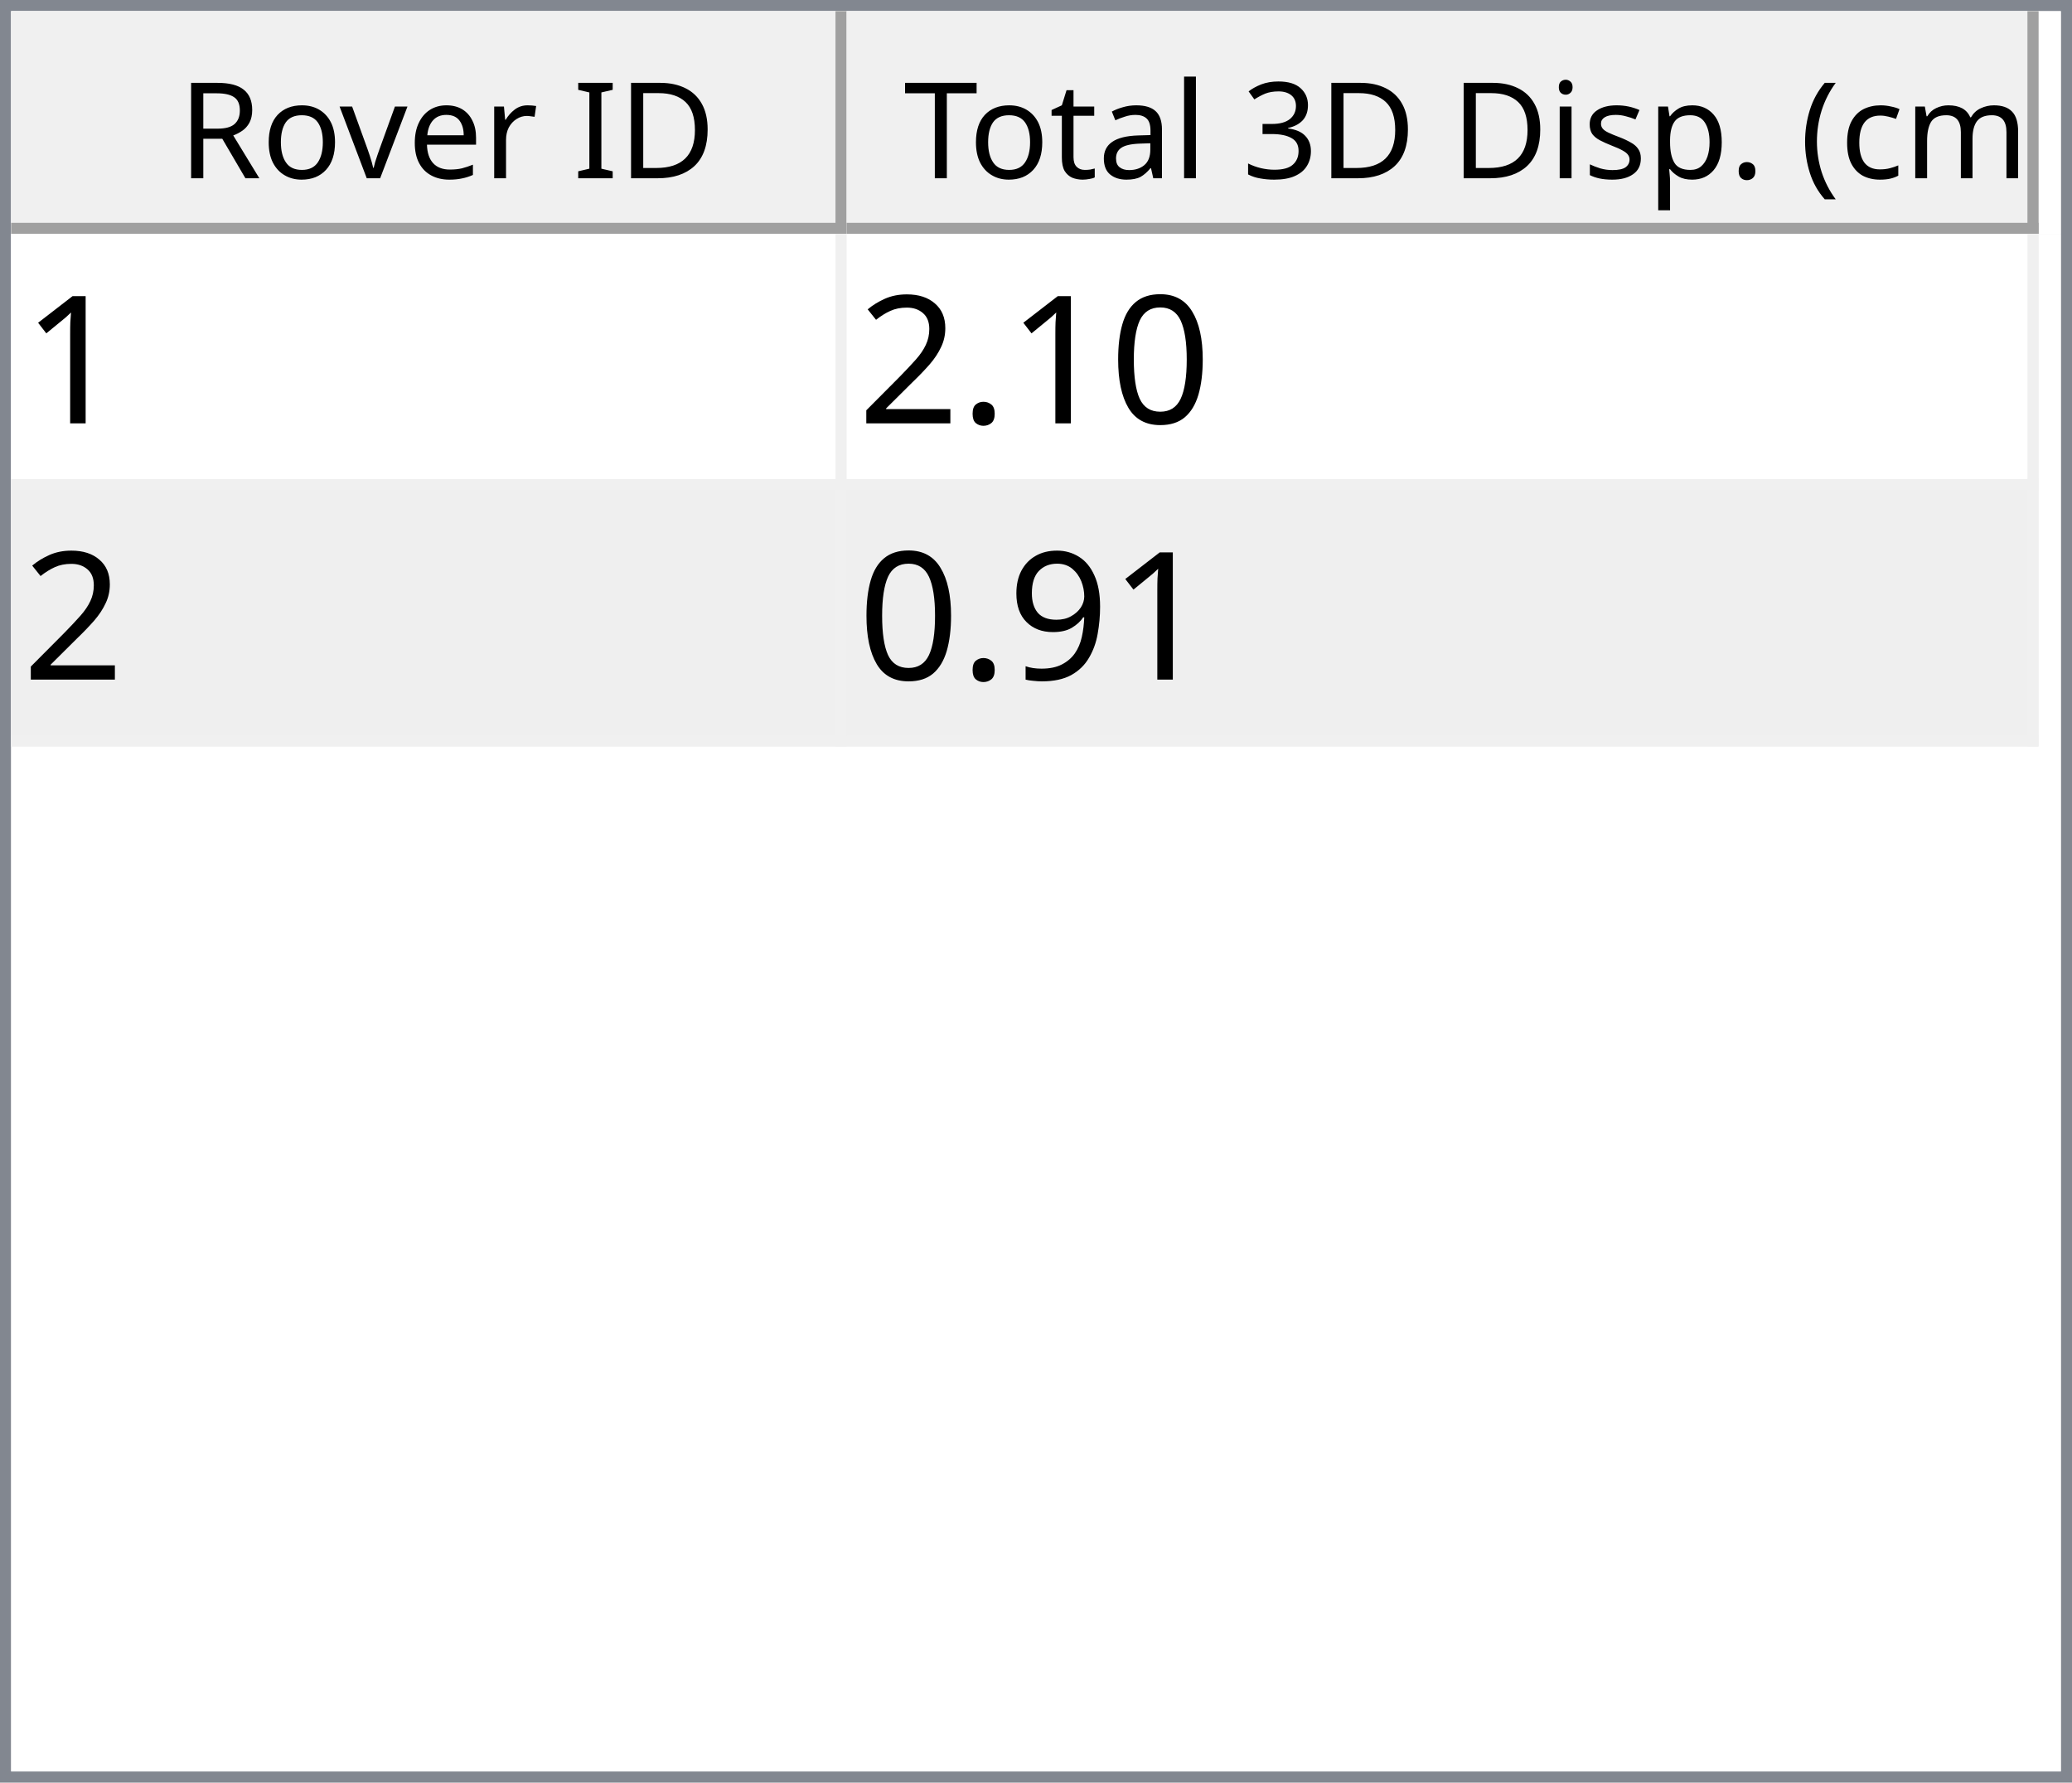
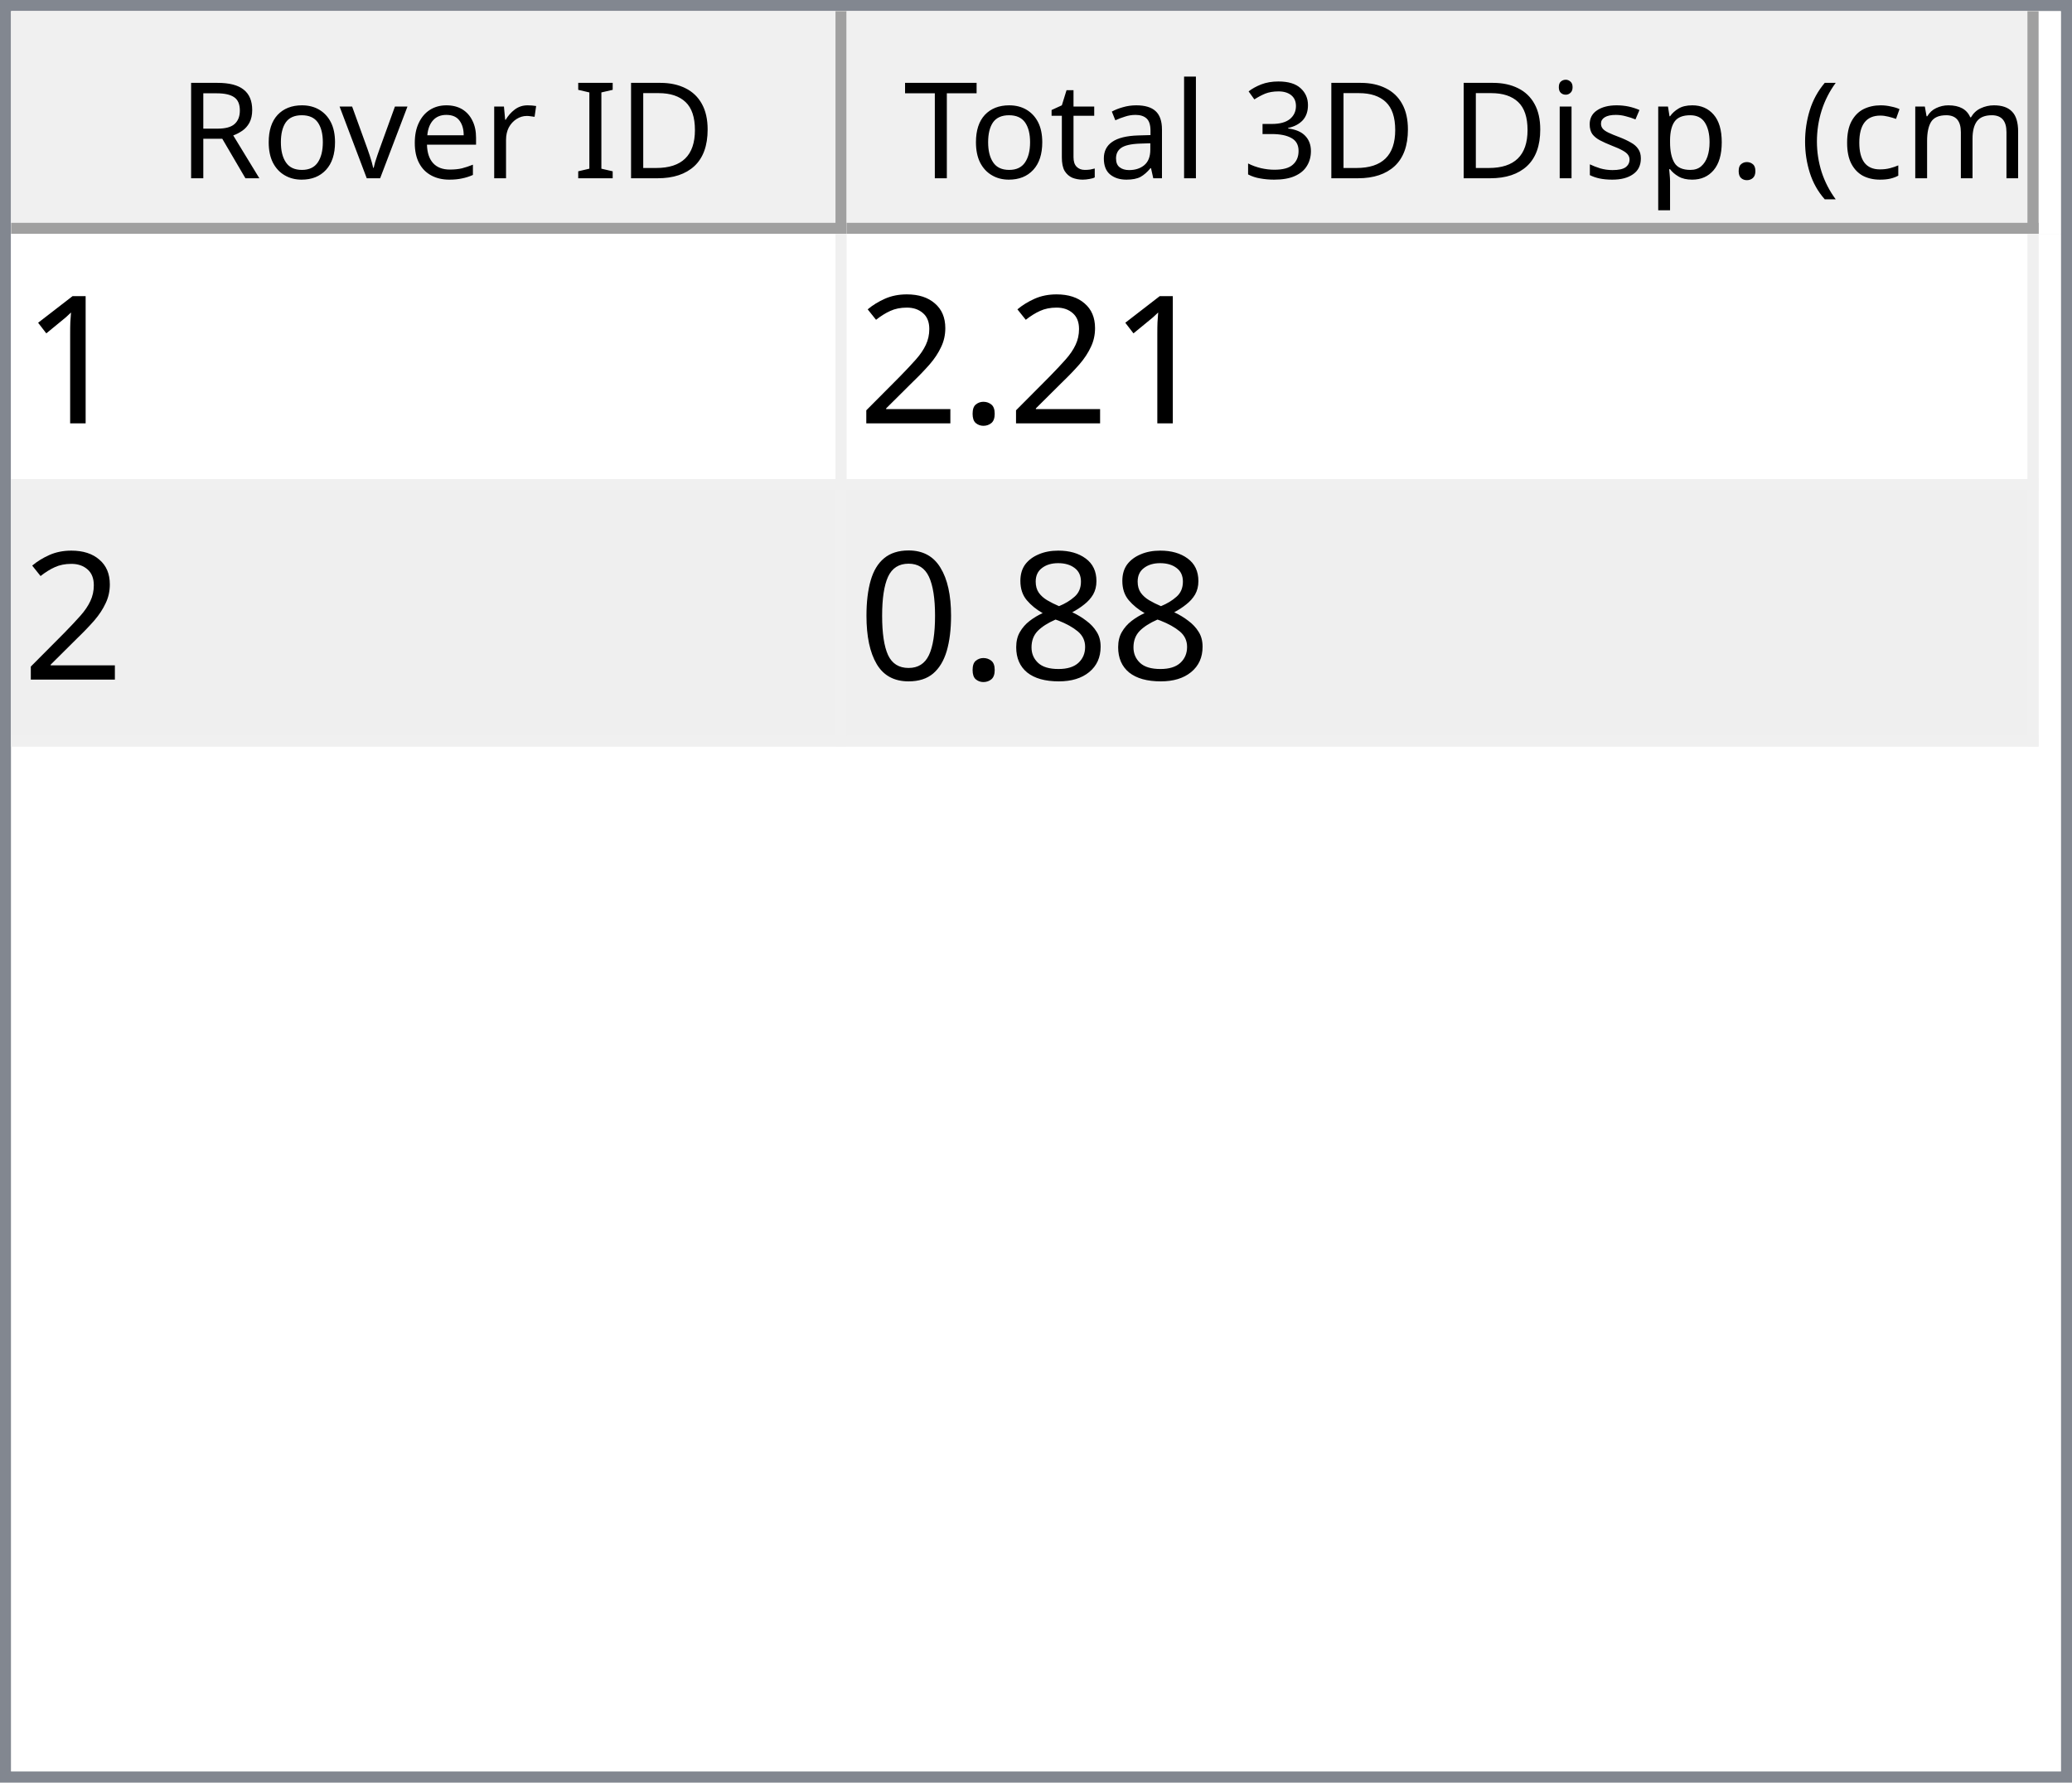
<svg xmlns="http://www.w3.org/2000/svg" style="fill-opacity:1; color-rendering:auto; color-interpolation:auto; text-rendering:auto; stroke:black; stroke-linecap:square; stroke-miterlimit:10; shape-rendering:auto; stroke-opacity:1; fill:black; stroke-dasharray:none; font-weight:normal; stroke-width:1; font-family:'Dialog'; font-style:normal; stroke-linejoin:miter; font-size:12px; stroke-dashoffset:0; image-rendering:auto;" width="186" height="160">
  <defs id="genericDefs" />
  <g>
    <defs id="defs1">
      <clipPath clipPathUnits="userSpaceOnUse" id="clipPath1">
        <path d="M0 0 L186 0 L186 160 L0 160 L0 0 Z" />
      </clipPath>
      <clipPath clipPathUnits="userSpaceOnUse" id="clipPath2">
        <path d="M0 0 L0 160 L186 160 L186 0 Z" />
      </clipPath>
      <clipPath clipPathUnits="userSpaceOnUse" id="clipPath3">
        <path d="M0 0 L0 20 L184 20 L184 0 Z" />
      </clipPath>
      <clipPath clipPathUnits="userSpaceOnUse" id="clipPath4">
        <path d="M0 0 L0 20 L75 20 L75 0 Z" />
      </clipPath>
      <clipPath clipPathUnits="userSpaceOnUse" id="clipPath5">
        <path d="M1 1 L1 19 L74 19 L74 1 Z" />
      </clipPath>
      <clipPath clipPathUnits="userSpaceOnUse" id="clipPath6">
        <path d="M0 0 L0 18 L73 18 L73 0 Z" />
      </clipPath>
      <clipPath clipPathUnits="userSpaceOnUse" id="clipPath7">
        <path d="M-0.5 -0.5 L-0.5 19.5 L74.5 19.5 L74.5 -0.5 Z" />
      </clipPath>
      <clipPath clipPathUnits="userSpaceOnUse" id="clipPath8">
        <path d="M0 0 L0 20 L107 20 L107 0 Z" />
      </clipPath>
      <clipPath clipPathUnits="userSpaceOnUse" id="clipPath9">
        <path d="M1 1 L1 19 L106 19 L106 1 Z" />
      </clipPath>
      <clipPath clipPathUnits="userSpaceOnUse" id="clipPath10">
        <path d="M0 0 L0 18 L105 18 L105 0 Z" />
      </clipPath>
      <clipPath clipPathUnits="userSpaceOnUse" id="clipPath11">
        <path d="M-0.5 -0.5 L-0.5 19.5 L106.5 19.5 L106.5 -0.5 Z" />
      </clipPath>
      <clipPath clipPathUnits="userSpaceOnUse" id="clipPath12">
        <path d="M0 0 L0 138 L184 138 L184 0 Z" />
      </clipPath>
      <clipPath clipPathUnits="userSpaceOnUse" id="clipPath13">
        <path d="M0 0 L0 46 L182 46 L182 0 Z" />
      </clipPath>
      <clipPath clipPathUnits="userSpaceOnUse" id="clipPath14">
        <path d="M-0.5 -0.5 L-0.5 45.5 L181.5 45.5 L181.5 -0.5 Z" />
      </clipPath>
      <clipPath clipPathUnits="userSpaceOnUse" id="clipPath15">
        <path d="M0 0 L0 22 L74 22 L74 0 Z" />
      </clipPath>
      <clipPath clipPathUnits="userSpaceOnUse" id="clipPath16">
        <path d="M0 0 L0 22 L106 22 L106 0 Z" />
      </clipPath>
      <font horiz-adv-x="64.551" id="font1">
        <font-face ascent="107.91" descent="25.098" units-per-em="100" style="font-style:normal; font-family:Segoe UI; font-weight:normal;" />
        <missing-glyph horiz-adv-x="64.551" d="M8.109 0 L8.109 68.266 L56.453 68.266 L56.453 0 L8.109 0 ZM15.328 7.234 L49.219 7.234 L49.219 61.031 L15.328 61.031 L15.328 7.234 Z" />
        <glyph unicode="D" horiz-adv-x="70.117" d="M9.188 0 L9.188 70.016 L28.516 70.016 Q65.531 70.016 65.531 35.891 Q65.531 19.672 55.25 9.836 Q44.969 0 27.734 0 L9.188 0 ZM17.391 62.594 L17.391 7.422 L27.828 7.422 Q41.609 7.422 49.273 14.797 Q56.938 22.172 56.938 35.688 Q56.938 62.594 28.328 62.594 L17.391 62.594 Z" />
        <glyph unicode="I" horiz-adv-x="26.611" d="M17.391 0 L9.188 0 L9.188 70.016 L17.391 70.016 L17.391 0 Z" />
        <glyph unicode=" " horiz-adv-x="27.393" d="" />
        <glyph unicode="r" horiz-adv-x="34.766" d="M34.188 41.891 Q32.078 43.5 28.125 43.5 Q23 43.5 19.555 38.672 Q16.109 33.844 16.109 25.484 L16.109 0 L8.109 0 L8.109 50 L16.109 50 L16.109 39.703 L16.312 39.703 Q18.016 44.969 21.531 47.922 Q25.047 50.875 29.391 50.875 Q32.516 50.875 34.188 50.203 L34.188 41.891 Z" />
        <glyph unicode="e" horiz-adv-x="52.295" d="M48.297 23 L12.984 23 Q13.188 14.656 17.484 10.109 Q21.781 5.562 29.297 5.562 Q37.75 5.562 44.828 11.141 L44.828 3.609 Q38.234 -1.172 27.391 -1.172 Q16.797 -1.172 10.742 5.641 Q4.688 12.453 4.688 24.812 Q4.688 36.469 11.305 43.82 Q17.922 51.172 27.734 51.172 Q37.547 51.172 42.922 44.828 Q48.297 38.484 48.297 27.203 L48.297 23 ZM40.094 29.781 Q40.047 36.719 36.75 40.578 Q33.453 44.438 27.594 44.438 Q21.922 44.438 17.969 40.383 Q14.016 36.328 13.094 29.781 L40.094 29.781 Z" />
        <glyph unicode="v" horiz-adv-x="47.9" d="M47.406 50 L27.484 0 L19.625 0 L0.688 50 L9.469 50 L22.172 13.672 Q23.578 9.672 23.922 6.688 L24.125 6.688 Q24.609 10.453 25.688 13.484 L38.969 50 L47.406 50 Z" />
        <glyph unicode="o" horiz-adv-x="58.594" d="M29 -1.172 Q17.922 -1.172 11.305 5.836 Q4.688 12.844 4.688 24.422 Q4.688 37.016 11.57 44.094 Q18.453 51.172 30.172 51.172 Q41.359 51.172 47.633 44.289 Q53.906 37.406 53.906 25.203 Q53.906 13.234 47.141 6.031 Q40.375 -1.172 29 -1.172 ZM29.594 44.438 Q21.875 44.438 17.383 39.188 Q12.891 33.938 12.891 24.703 Q12.891 15.828 17.43 10.695 Q21.969 5.562 29.594 5.562 Q37.359 5.562 41.531 10.594 Q45.703 15.625 45.703 24.906 Q45.703 34.281 41.531 39.359 Q37.359 44.438 29.594 44.438 Z" />
        <glyph unicode="R" horiz-adv-x="59.814" d="M59.375 0 L49.609 0 L37.891 19.625 Q36.281 22.359 34.766 24.289 Q33.25 26.219 31.664 27.438 Q30.078 28.656 28.25 29.219 Q26.422 29.781 24.125 29.781 L17.391 29.781 L17.391 0 L9.188 0 L9.188 70.016 L30.078 70.016 Q34.672 70.016 38.555 68.867 Q42.438 67.719 45.289 65.375 Q48.141 63.031 49.758 59.547 Q51.375 56.062 51.375 51.375 Q51.375 47.703 50.273 44.656 Q49.172 41.609 47.148 39.211 Q45.125 36.812 42.266 35.133 Q39.406 33.453 35.844 32.516 L35.844 32.328 Q37.594 31.547 38.891 30.547 Q40.188 29.547 41.359 28.18 Q42.531 26.812 43.68 25.078 Q44.828 23.344 46.234 21.047 L59.375 0 ZM17.391 62.594 L17.391 37.203 L28.516 37.203 Q31.594 37.203 34.203 38.133 Q36.812 39.062 38.719 40.797 Q40.625 42.531 41.703 45.047 Q42.781 47.562 42.781 50.688 Q42.781 56.297 39.141 59.445 Q35.5 62.594 28.609 62.594 L17.391 62.594 Z" />
        <glyph unicode=")" horiz-adv-x="30.176" d="M8.297 -15.922 L1.172 -15.922 Q16.406 2.344 16.406 26.812 Q16.406 51.469 1.078 70.016 L8.297 70.016 Q23.531 52.156 23.531 26.703 Q23.531 1.375 8.297 -15.922 Z" />
        <glyph unicode="m" horiz-adv-x="86.133" d="M79.109 0 L71.094 0 L71.094 28.719 Q71.094 37.016 68.531 40.727 Q65.969 44.438 59.906 44.438 Q54.781 44.438 51.195 39.75 Q47.609 35.062 47.609 28.516 L47.609 0 L39.594 0 L39.594 29.688 Q39.594 44.438 28.219 44.438 Q22.953 44.438 19.531 40.016 Q16.109 35.594 16.109 28.516 L16.109 0 L8.109 0 L8.109 50 L16.109 50 L16.109 42.094 L16.312 42.094 Q21.625 51.172 31.844 51.172 Q36.969 51.172 40.773 48.312 Q44.578 45.453 46 40.828 Q51.562 51.172 62.594 51.172 Q79.109 51.172 79.109 30.812 L79.109 0 Z" />
        <glyph unicode="c" horiz-adv-x="46.191" d="M42.188 2.297 Q36.422 -1.172 28.516 -1.172 Q17.828 -1.172 11.258 5.789 Q4.688 12.75 4.688 23.828 Q4.688 36.188 11.766 43.68 Q18.844 51.172 30.672 51.172 Q37.25 51.172 42.281 48.734 L42.281 40.531 Q36.719 44.438 30.375 44.438 Q22.703 44.438 17.797 38.945 Q12.891 33.453 12.891 24.516 Q12.891 15.719 17.508 10.641 Q22.125 5.562 29.891 5.562 Q36.422 5.562 42.188 9.906 L42.188 2.297 Z" />
        <glyph unicode="(" horiz-adv-x="30.176" d="M29.109 -15.922 L21.969 -15.922 Q6.844 1.375 6.844 26.703 Q6.844 52.156 21.969 70.016 L29.203 70.016 Q13.875 51.469 13.875 26.812 Q13.875 2.344 29.109 -15.922 Z" />
        <glyph unicode="." horiz-adv-x="21.68" d="M10.891 -1.078 Q8.641 -1.078 7.055 0.539 Q5.469 2.156 5.469 4.391 Q5.469 6.641 7.055 8.273 Q8.641 9.906 10.891 9.906 Q13.188 9.906 14.797 8.273 Q16.406 6.641 16.406 4.391 Q16.406 2.156 14.797 0.539 Q13.188 -1.078 10.891 -1.078 Z" />
        <glyph unicode="p" horiz-adv-x="58.789" d="M16.312 7.234 L16.109 7.234 L16.109 -23 L8.109 -23 L8.109 50 L16.109 50 L16.109 41.219 L16.312 41.219 Q22.219 51.172 33.594 51.172 Q43.266 51.172 48.688 44.461 Q54.109 37.75 54.109 26.469 Q54.109 13.922 48 6.375 Q41.891 -1.172 31.297 -1.172 Q21.578 -1.172 16.312 7.234 ZM16.109 27.391 L16.109 20.406 Q16.109 14.203 20.141 9.883 Q24.172 5.562 30.375 5.562 Q37.641 5.562 41.773 11.133 Q45.906 16.703 45.906 26.609 Q45.906 34.969 42.047 39.703 Q38.188 44.438 31.594 44.438 Q24.609 44.438 20.359 39.578 Q16.109 34.719 16.109 27.391 Z" />
        <glyph unicode="s" horiz-adv-x="42.432" d="M5.078 1.812 L5.078 10.406 Q11.625 5.562 19.484 5.562 Q30.031 5.562 30.031 12.594 Q30.031 14.594 29.125 15.992 Q28.219 17.391 26.68 18.461 Q25.141 19.531 23.07 20.383 Q21 21.234 18.609 22.172 Q15.281 23.484 12.766 24.828 Q10.25 26.172 8.57 27.859 Q6.891 29.547 6.031 31.695 Q5.172 33.844 5.172 36.719 Q5.172 40.234 6.789 42.945 Q8.406 45.656 11.086 47.484 Q13.766 49.312 17.211 50.242 Q20.656 51.172 24.312 51.172 Q30.812 51.172 35.938 48.922 L35.938 40.828 Q30.422 44.438 23.25 44.438 Q21 44.438 19.195 43.922 Q17.391 43.406 16.094 42.477 Q14.797 41.547 14.086 40.258 Q13.375 38.969 13.375 37.406 Q13.375 35.453 14.086 34.133 Q14.797 32.812 16.164 31.789 Q17.531 30.766 19.484 29.938 Q21.438 29.109 23.922 28.125 Q27.25 26.859 29.883 25.516 Q32.516 24.172 34.375 22.484 Q36.234 20.797 37.234 18.602 Q38.234 16.406 38.234 13.375 Q38.234 9.672 36.602 6.938 Q34.969 4.203 32.234 2.398 Q29.5 0.594 25.93 -0.289 Q22.359 -1.172 18.453 -1.172 Q10.75 -1.172 5.078 1.812 Z" />
        <glyph unicode="i" horiz-adv-x="24.219" d="M12.203 62.703 Q10.062 62.703 8.547 64.164 Q7.031 65.625 7.031 67.875 Q7.031 70.125 8.547 71.609 Q10.062 73.094 12.203 73.094 Q14.406 73.094 15.945 71.609 Q17.484 70.125 17.484 67.875 Q17.484 65.719 15.945 64.211 Q14.406 62.703 12.203 62.703 ZM16.109 0 L8.109 0 L8.109 50 L16.109 50 L16.109 0 Z" />
        <glyph unicode="3" horiz-adv-x="53.906" d="M46.531 19.828 Q46.531 15.094 44.75 11.211 Q42.969 7.328 39.719 4.57 Q36.469 1.812 31.93 0.297 Q27.391 -1.219 21.922 -1.219 Q11.922 -1.219 6 2.594 L6 11.188 Q13.094 5.609 22.219 5.609 Q25.875 5.609 28.828 6.539 Q31.781 7.469 33.906 9.227 Q36.031 10.984 37.18 13.477 Q38.328 15.969 38.328 19.094 Q38.328 32.812 18.797 32.812 L12.984 32.812 L12.984 39.594 L18.5 39.594 Q35.797 39.594 35.797 52.484 Q35.797 64.406 22.609 64.406 Q15.188 64.406 8.688 59.422 L8.688 67.188 Q15.375 71.188 24.609 71.188 Q29 71.188 32.57 69.969 Q36.141 68.75 38.68 66.555 Q41.219 64.359 42.609 61.281 Q44 58.203 44 54.5 Q44 40.672 30.031 36.719 L30.031 36.531 Q33.594 36.141 36.625 34.797 Q39.656 33.453 41.852 31.305 Q44.047 29.156 45.289 26.25 Q46.531 23.344 46.531 19.828 Z" />
        <glyph unicode="l" horiz-adv-x="24.219" d="M16.109 0 L8.109 0 L8.109 74.031 L16.109 74.031 L16.109 0 Z" />
        <glyph unicode="a" horiz-adv-x="50.879" d="M43.891 0 L35.891 0 L35.891 7.812 L35.688 7.812 Q30.469 -1.172 20.312 -1.172 Q12.844 -1.172 8.617 2.781 Q4.391 6.734 4.391 13.281 Q4.391 27.297 20.906 29.594 L35.891 31.688 Q35.891 44.438 25.594 44.438 Q16.547 44.438 9.281 38.281 L9.281 46.484 Q16.656 51.172 26.266 51.172 Q43.891 51.172 43.891 32.516 L43.891 0 ZM35.891 25.297 L23.828 23.641 Q18.266 22.859 15.43 20.875 Q12.594 18.891 12.594 13.875 Q12.594 10.203 15.211 7.883 Q17.828 5.562 22.172 5.562 Q28.125 5.562 32.008 9.742 Q35.891 13.922 35.891 20.312 L35.891 25.297 Z" />
        <glyph unicode="t" horiz-adv-x="33.887" d="M31.297 0.484 Q28.469 -1.078 23.828 -1.078 Q10.688 -1.078 10.688 13.578 L10.688 43.172 L2.094 43.172 L2.094 50 L10.688 50 L10.688 62.203 L18.703 64.797 L18.703 50 L31.297 50 L31.297 43.172 L18.703 43.172 L18.703 14.984 Q18.703 9.969 20.414 7.82 Q22.125 5.672 26.078 5.672 Q29.109 5.672 31.297 7.328 L31.297 0.484 Z" />
        <glyph unicode="T" horiz-adv-x="52.393" d="M50.594 62.594 L30.375 62.594 L30.375 0 L22.172 0 L22.172 62.594 L2 62.594 L2 70.016 L50.594 70.016 L50.594 62.594 Z" />
      </font>
      <font horiz-adv-x="75.0" id="font2">
        <font-face ascent="100.537" descent="21.973" units-per-em="100" style="font-style:normal; font-family:sans-serif; font-weight:normal;" />
        <missing-glyph horiz-adv-x="75.0" d="M12.5 0 L12.5 62.5 L62.5 62.5 L62.5 0 L12.5 0 ZM14.062 1.562 L60.938 1.562 L60.938 60.938 L14.062 60.938 L14.062 1.562 Z" />
        <glyph unicode="1" horiz-adv-x="55.615" d="M37.25 0 L28.469 0 L28.469 56 Q25.297 52.984 20.141 49.953 Q14.984 46.922 10.891 45.406 L10.891 53.906 Q18.266 57.375 23.781 62.305 Q29.297 67.234 31.594 71.875 L37.25 71.875 L37.25 0 Z" />
-         <glyph unicode="0" horiz-adv-x="55.615" d="M4.156 35.297 Q4.156 48 6.766 55.742 Q9.375 63.484 14.523 67.68 Q19.672 71.875 27.484 71.875 Q33.25 71.875 37.594 69.555 Q41.938 67.234 44.773 62.867 Q47.609 58.5 49.219 52.227 Q50.828 45.953 50.828 35.297 Q50.828 22.703 48.242 14.969 Q45.656 7.234 40.508 3.008 Q35.359 -1.219 27.484 -1.219 Q17.141 -1.219 11.234 6.203 Q4.156 15.141 4.156 35.297 ZM13.188 35.297 Q13.188 17.672 17.312 11.836 Q21.438 6 27.484 6 Q33.547 6 37.672 11.859 Q41.797 17.719 41.797 35.297 Q41.797 52.984 37.672 58.789 Q33.547 64.594 27.391 64.594 Q21.344 64.594 17.719 59.469 Q13.188 52.938 13.188 35.297 Z" />
        <glyph unicode="." horiz-adv-x="27.783" d="M9.078 0 L9.078 10.016 L19.094 10.016 L19.094 0 L9.078 0 Z" />
        <glyph unicode="2" horiz-adv-x="55.615" d="M50.344 8.453 L50.344 0 L3.031 0 Q2.938 3.172 4.047 6.109 Q5.859 10.938 9.836 15.625 Q13.812 20.312 21.344 26.469 Q33.016 36.031 37.117 41.625 Q41.219 47.219 41.219 52.203 Q41.219 57.422 37.477 61.008 Q33.734 64.594 27.734 64.594 Q21.391 64.594 17.578 60.789 Q13.766 56.984 13.719 50.25 L4.688 51.172 Q5.609 61.281 11.664 66.578 Q17.719 71.875 27.938 71.875 Q38.234 71.875 44.242 66.164 Q50.25 60.453 50.25 52 Q50.25 47.703 48.492 43.555 Q46.734 39.406 42.656 34.812 Q38.578 30.219 29.109 22.219 Q21.188 15.578 18.945 13.211 Q16.703 10.844 15.234 8.453 L50.344 8.453 Z" />
-         <glyph unicode="9" horiz-adv-x="55.615" d="M5.469 16.547 L13.922 17.328 Q14.984 11.375 18.016 8.688 Q21.047 6 25.781 6 Q29.828 6 32.883 7.859 Q35.938 9.719 37.891 12.82 Q39.844 15.922 41.164 21.195 Q42.484 26.469 42.484 31.938 Q42.484 32.516 42.438 33.688 Q39.797 29.5 35.234 26.883 Q30.672 24.266 25.344 24.266 Q16.453 24.266 10.305 30.711 Q4.156 37.156 4.156 47.703 Q4.156 58.594 10.578 65.234 Q17 71.875 26.656 71.875 Q33.641 71.875 39.43 68.117 Q45.219 64.359 48.219 57.398 Q51.219 50.438 51.219 37.25 Q51.219 23.531 48.242 15.406 Q45.266 7.281 39.383 3.031 Q33.5 -1.219 25.594 -1.219 Q17.188 -1.219 11.867 3.445 Q6.547 8.109 5.469 16.547 ZM41.453 48.141 Q41.453 55.719 37.43 60.156 Q33.406 64.594 27.734 64.594 Q21.875 64.594 17.531 59.812 Q13.188 55.031 13.188 47.406 Q13.188 40.578 17.312 36.305 Q21.438 32.031 27.484 32.031 Q33.594 32.031 37.523 36.305 Q41.453 40.578 41.453 48.141 Z" />
+         <glyph unicode="8" horiz-adv-x="55.615" d="M17.672 38.812 Q12.203 40.828 9.57 44.539 Q6.938 48.25 6.938 53.422 Q6.938 61.234 12.555 66.555 Q18.172 71.875 27.484 71.875 Q36.859 71.875 42.578 66.43 Q48.297 60.984 48.297 53.172 Q48.297 48.188 45.68 44.508 Q43.062 40.828 37.75 38.812 Q44.344 36.672 47.781 31.883 Q51.219 27.094 51.219 20.453 Q51.219 11.281 44.727 5.031 Q38.234 -1.219 27.641 -1.219 Q17.047 -1.219 10.547 5.055 Q4.047 11.328 4.047 20.703 Q4.047 27.688 7.594 32.398 Q11.141 37.109 17.672 38.812 ZM15.922 53.719 Q15.922 48.641 19.195 45.414 Q22.469 42.188 27.688 42.188 Q32.766 42.188 36.016 45.383 Q39.266 48.578 39.266 53.219 Q39.266 58.062 35.914 61.359 Q32.562 64.656 27.594 64.656 Q22.562 64.656 19.242 61.43 Q15.922 58.203 15.922 53.719 ZM13.094 20.656 Q13.094 16.891 14.875 13.375 Q16.656 9.859 20.172 7.93 Q23.688 6 27.734 6 Q34.031 6 38.133 10.055 Q42.234 14.109 42.234 20.359 Q42.234 26.703 38.016 30.859 Q33.797 35.016 27.438 35.016 Q21.234 35.016 17.164 30.914 Q13.094 26.812 13.094 20.656 Z" />
+         <glyph unicode="0" horiz-adv-x="55.615" d="M4.156 35.297 Q4.156 48 6.766 55.742 Q9.375 63.484 14.523 67.68 Q19.672 71.875 27.484 71.875 Q33.25 71.875 37.594 69.555 Q41.938 67.234 44.773 62.867 Q47.609 58.5 49.219 52.227 Q50.828 45.953 50.828 35.297 Q50.828 22.703 48.242 14.969 Q45.656 7.234 40.508 3.008 Q35.359 -1.219 27.484 -1.219 Q17.141 -1.219 11.234 6.203 Q4.156 15.141 4.156 35.297 ZM13.188 35.297 Q13.188 17.672 17.312 11.836 Q21.438 6 27.484 6 Q33.547 6 37.672 11.859 Q41.797 17.719 41.797 35.297 Q41.797 52.984 37.672 58.789 Q33.547 64.594 27.391 64.594 Q21.344 64.594 17.719 59.469 Q13.188 52.938 13.188 35.297 Z" />
      </font>
    </defs>
    <g style="fill:white; stroke:white;">
      <rect x="0" y="0" width="186" style="clip-path:url(#clipPath1); stroke:none;" height="160" />
    </g>
    <g style="fill:white; text-rendering:optimizeSpeed; color-rendering:optimizeSpeed; image-rendering:optimizeSpeed; shape-rendering:crispEdges; stroke:white; color-interpolation:sRGB;">
      <rect x="0" width="186" height="160" y="0" style="stroke:none;" />
      <path style="stroke:none;" d="M0 160 L186 160 L186 0 L0 0 Z" />
    </g>
    <g style="fill:rgb(240,240,240); font-family:'Segoe UI'; stroke:rgb(240,240,240);">
      <rect x="0" y="0" width="186" style="clip-path:url(#clipPath2); stroke:none;" height="160" />
    </g>
    <g style="fill:rgb(130,135,144); font-family:'Segoe UI'; stroke:rgb(130,135,144);">
      <path d="M0 0 L186 0 L186 160 L0 160 L0 0 ZM1 1 L185 1 L185 159 L1 159 L1 1 Z" style="fill-rule:evenodd; clip-path:url(#clipPath2); stroke:none;" />
    </g>
    <g style="fill:white; font-family:'Segoe UI'; stroke:white;" transform="translate(1,1)">
      <rect x="0" y="0" width="184" style="clip-path:url(#clipPath3); stroke:none;" height="20" />
    </g>
    <g style="fill:rgb(240,240,240); font-family:'Segoe UI'; stroke:rgb(240,240,240);" transform="translate(1,1)">
      <rect x="0" y="0" width="75" style="clip-path:url(#clipPath4); stroke:none;" height="20" />
    </g>
    <g style="font-family:'Segoe UI';" transform="translate(2,2)">
      <text x="14" xml:space="preserve" y="14" style="clip-path:url(#clipPath6); stroke:none;">Rover ID</text>
    </g>
    <g style="fill:rgb(160,160,160); font-family:'Segoe UI'; stroke:rgb(160,160,160); stroke-linejoin:bevel;" transform="translate(1.5,1.5)">
      <line x1="74" x2="74" y1="0" style="fill:none; clip-path:url(#clipPath7);" y2="19" />
    </g>
    <g style="fill:rgb(160,160,160); font-family:'Segoe UI'; stroke:rgb(160,160,160); stroke-linejoin:bevel;" transform="matrix(1,0,0,1,1,1) translate(0.5,0.5)">
      <line x1="0" x2="74" y1="19" style="fill:none; clip-path:url(#clipPath7);" y2="19" />
    </g>
    <g style="fill:rgb(240,240,240); font-family:'Segoe UI'; stroke:rgb(240,240,240);" transform="translate(76,1)">
      <rect x="0" y="0" width="107" style="clip-path:url(#clipPath8); stroke:none;" height="20" />
    </g>
    <g style="font-family:'Segoe UI';" transform="translate(77,2)">
      <text x="1" xml:space="preserve" y="14" style="clip-path:url(#clipPath10); stroke:none;"> Total 3D Disp. (cm)</text>
    </g>
    <g style="fill:rgb(160,160,160); font-family:'Segoe UI'; stroke:rgb(160,160,160); stroke-linejoin:bevel;" transform="translate(76.5,1.5)">
      <line x1="106" x2="106" y1="0" style="fill:none; clip-path:url(#clipPath11);" y2="19" />
    </g>
    <g style="fill:rgb(160,160,160); font-family:'Segoe UI'; stroke:rgb(160,160,160); stroke-linejoin:bevel;" transform="matrix(1,0,0,1,76,1) translate(0.5,0.5)">
      <line x1="0" x2="106" y1="19" style="fill:none; clip-path:url(#clipPath11);" y2="19" />
    </g>
    <g style="fill:white; font-family:'Segoe UI'; stroke:white;" transform="translate(1,21)">
      <rect x="0" y="0" width="184" style="clip-path:url(#clipPath12); stroke:none;" height="138" />
    </g>
    <g style="fill:rgb(240,240,240); font-size:16px; font-family:sans-serif; stroke:rgb(240,240,240);" transform="translate(1,21)">
      <rect x="0" y="0" width="182" style="clip-path:url(#clipPath13); stroke:none;" height="46" />
      <line transform="translate(0.5,0.5)" x1="0" x2="181" y1="22" style="clip-path:url(#clipPath14); fill:none; stroke-linejoin:bevel;" y2="22" />
    </g>
    <g transform="matrix(1,0,0,1,1,21) translate(0.5,0.5)" style="fill:rgb(240,240,240); font-size:16px; font-family:sans-serif; stroke:rgb(240,240,240); stroke-linejoin:bevel;">
      <line x1="0" x2="181" y1="45" style="fill:none; clip-path:url(#clipPath14);" y2="45" />
    </g>
    <g transform="matrix(1,0,0,1,1,21) translate(0.5,0.5)" style="fill:rgb(240,240,240); font-size:16px; font-family:sans-serif; stroke:rgb(240,240,240); stroke-linejoin:bevel;">
      <line x1="74" x2="74" y1="0" style="fill:none; clip-path:url(#clipPath14);" y2="45" />
    </g>
    <g transform="matrix(1,0,0,1,1,21) translate(0.5,0.5)" style="fill:rgb(240,240,240); font-size:16px; font-family:sans-serif; stroke:rgb(240,240,240); stroke-linejoin:bevel;">
      <line x1="181" x2="181" y1="0" style="fill:none; clip-path:url(#clipPath14);" y2="45" />
    </g>
    <g style="fill:white; font-size:16px; font-family:sans-serif; stroke:white;" transform="matrix(1,0,0,1,1,21)">
      <rect x="0" y="0" width="74" style="clip-path:url(#clipPath15); stroke:none;" height="22" />
      <text x="1" y="17" style="fill:black; clip-path:url(#clipPath15); stroke:none;" xml:space="preserve">1</text>
    </g>
    <g style="fill:white; font-size:16px; font-family:sans-serif; stroke:white;" transform="matrix(1,0,0,1,1,21) translate(75,0)">
      <rect x="0" y="0" width="106" style="clip-path:url(#clipPath16); stroke:none;" height="22" />
-       <text x="1" y="17" style="fill:black; clip-path:url(#clipPath16); stroke:none;" xml:space="preserve">2.10</text>
+       <text x="1" y="17" style="fill:black; clip-path:url(#clipPath16); stroke:none;" xml:space="preserve">2.21</text>
    </g>
    <g style="fill:rgb(239,239,239); font-size:16px; font-family:sans-serif; stroke:rgb(239,239,239);" transform="matrix(1,0,0,1,1,21) translate(0,23)">
      <rect x="0" y="0" width="74" style="clip-path:url(#clipPath15); stroke:none;" height="22" />
      <text x="1" y="17" style="fill:black; clip-path:url(#clipPath15); stroke:none;" xml:space="preserve">2</text>
    </g>
    <g style="fill:rgb(239,239,239); font-size:16px; font-family:sans-serif; stroke:rgb(239,239,239);" transform="matrix(1,0,0,1,1,21) translate(75,23)">
      <rect x="0" y="0" width="106" style="clip-path:url(#clipPath16); stroke:none;" height="22" />
-       <text x="1" y="17" style="fill:black; clip-path:url(#clipPath16); stroke:none;" xml:space="preserve">0.91</text>
+       <text x="1" y="17" style="fill:black; clip-path:url(#clipPath16); stroke:none;" xml:space="preserve">0.88</text>
    </g>
  </g>
</svg>
